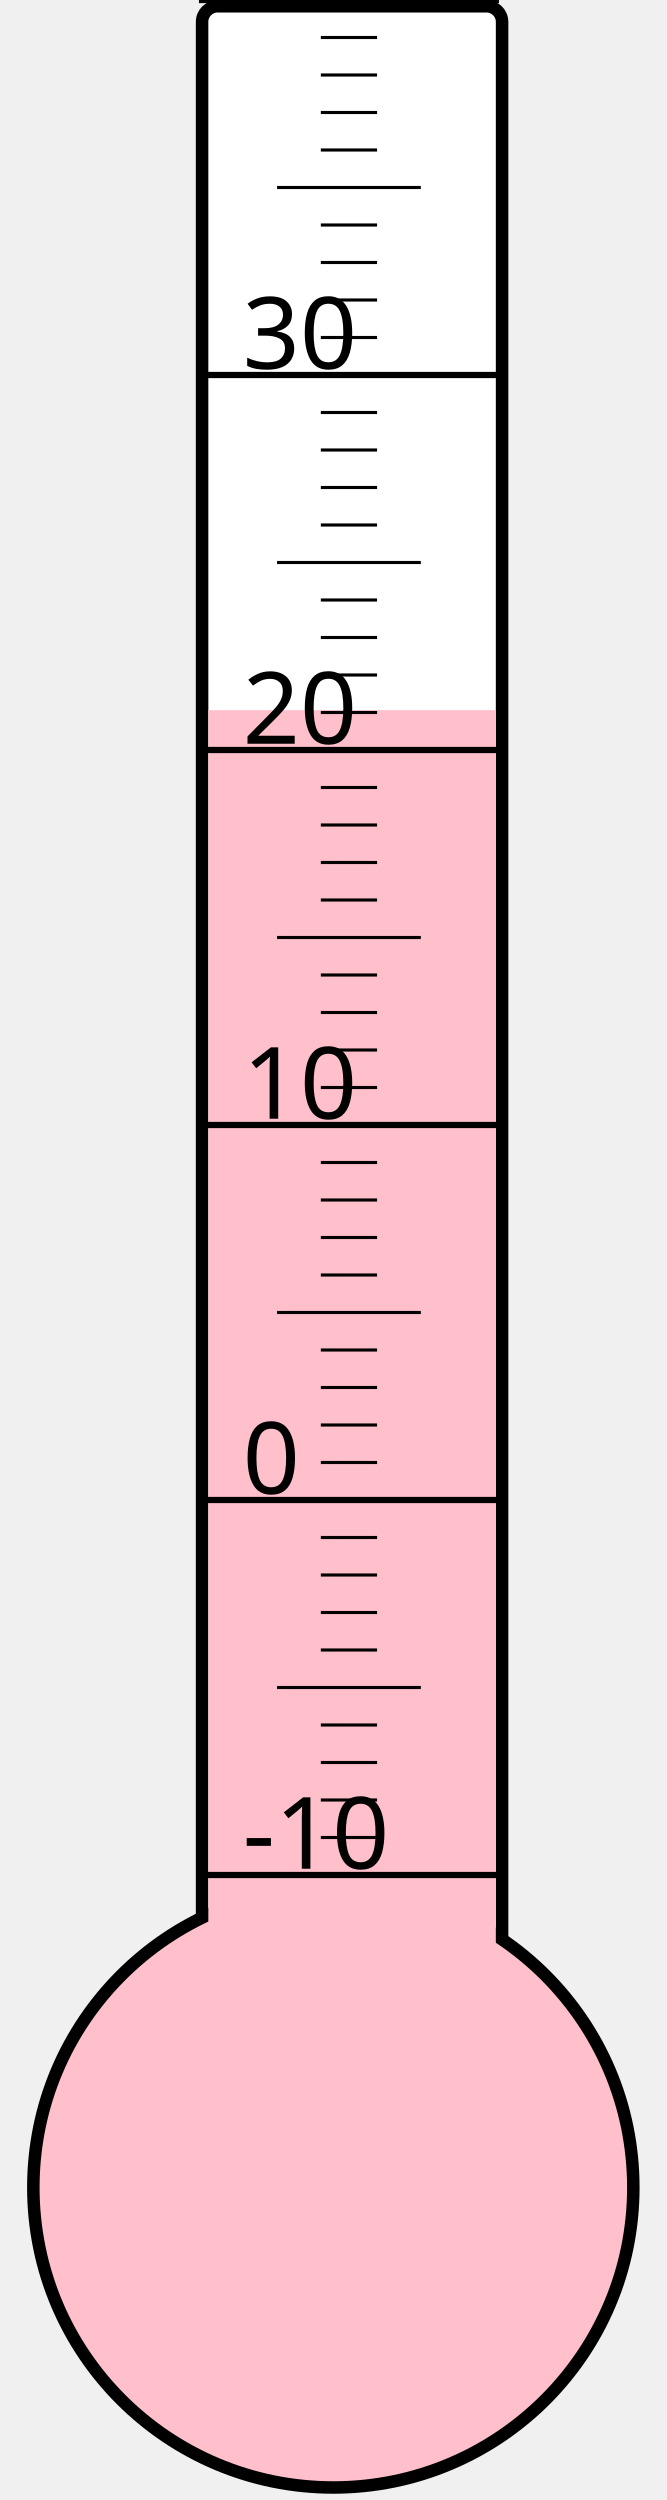
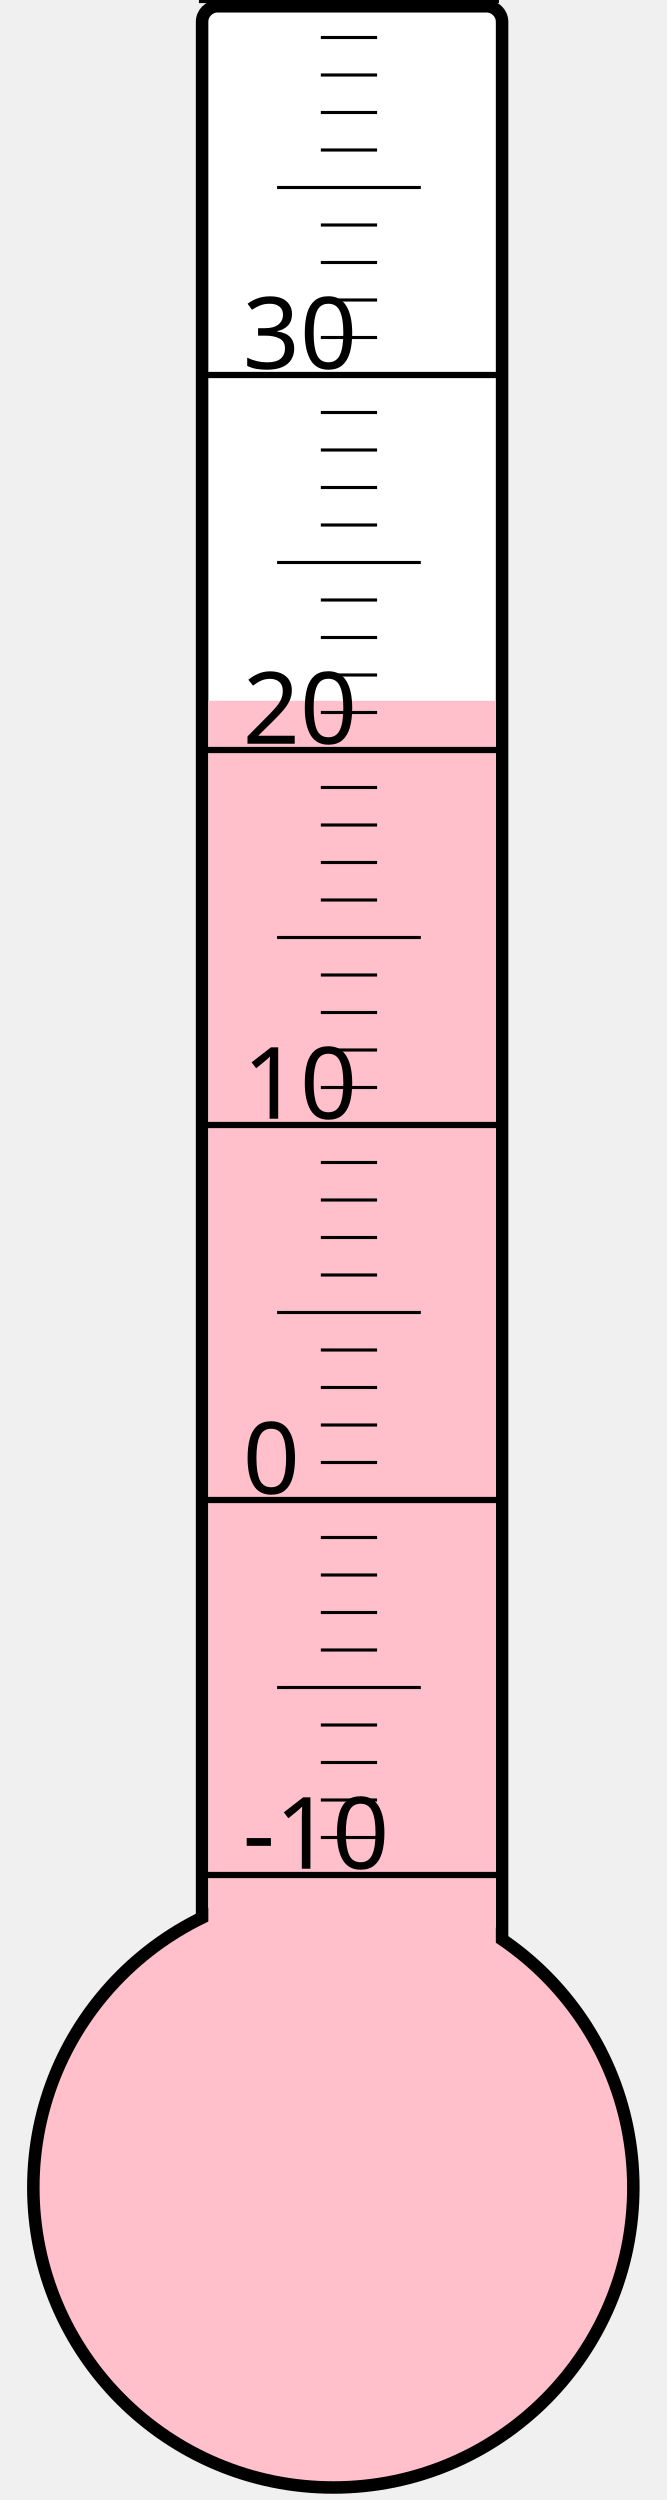
<svg xmlns="http://www.w3.org/2000/svg" width="40px" height="150px" viewBox="0 0 200 800">
  <rect width="200" height="800" x="0" y="0" style="fill: #ffffeb; fill-opacity: 0;" />
  <rect width="96" height="680" x="58" y="2" rx="5" ry="5" style="fill: white; fill-opacity: 1; stroke: black; stroke-width: 4;" />
  <circle cx="100" cy="700" r="96" style="fill: pink; stroke: black; stroke-width: 4;" />
-   <rect width="92" height="472.75" x="60" y="227.25" style="fill: pink; fill-opacity: 1; stroke-width: 0;" />
+   <rect width="92" height="475.75" x="60" y="224.25" style="fill: pink; fill-opacity: 1; stroke-width: 0;" />
  <text x="71" y="598" style="font-family: sans-serif; font-size: 24pt;">-10</text>
  <text x="71" y="478" style="font-family: sans-serif; font-size: 24pt;">0</text>
  <text x="71" y="358" style="font-family: sans-serif; font-size: 24pt;">10</text>
  <text x="71" y="238" style="font-family: sans-serif; font-size: 24pt;">20</text>
  <text x="71" y="118" style="font-family: sans-serif; font-size: 24pt;">30</text>
  <g style="stroke: black;">
    <line x1="57" y1="600" x2="153" y2="600" style="stroke-width: 2;" />
    <line x1="96" y1="588" x2="114" y2="588" style="stroke-width: 1;" />
    <line x1="96" y1="576" x2="114" y2="576" style="stroke-width: 1;" />
    <line x1="96" y1="564" x2="114" y2="564" style="stroke-width: 1;" />
    <line x1="96" y1="552" x2="114" y2="552" style="stroke-width: 1;" />
    <line x1="82" y1="540" x2="128" y2="540" style="stroke-width: 1;" />
    <line x1="96" y1="528" x2="114" y2="528" style="stroke-width: 1;" />
    <line x1="96" y1="516" x2="114" y2="516" style="stroke-width: 1;" />
    <line x1="96" y1="504" x2="114" y2="504" style="stroke-width: 1;" />
    <line x1="96" y1="492" x2="114" y2="492" style="stroke-width: 1;" />
    <line x1="57" y1="480" x2="153" y2="480" style="stroke-width: 2;" />
    <line x1="96" y1="468" x2="114" y2="468" style="stroke-width: 1;" />
    <line x1="96" y1="456" x2="114" y2="456" style="stroke-width: 1;" />
    <line x1="96" y1="444" x2="114" y2="444" style="stroke-width: 1;" />
    <line x1="96" y1="432" x2="114" y2="432" style="stroke-width: 1;" />
    <line x1="82" y1="420" x2="128" y2="420" style="stroke-width: 1;" />
    <line x1="96" y1="408" x2="114" y2="408" style="stroke-width: 1;" />
    <line x1="96" y1="396" x2="114" y2="396" style="stroke-width: 1;" />
    <line x1="96" y1="384" x2="114" y2="384" style="stroke-width: 1;" />
    <line x1="96" y1="372" x2="114" y2="372" style="stroke-width: 1;" />
    <line x1="57" y1="360" x2="153" y2="360" style="stroke-width: 2;" />
    <line x1="96" y1="348" x2="114" y2="348" style="stroke-width: 1;" />
    <line x1="96" y1="336" x2="114" y2="336" style="stroke-width: 1;" />
    <line x1="96" y1="324" x2="114" y2="324" style="stroke-width: 1;" />
    <line x1="96" y1="312" x2="114" y2="312" style="stroke-width: 1;" />
    <line x1="82" y1="300" x2="128" y2="300" style="stroke-width: 1;" />
    <line x1="96" y1="288" x2="114" y2="288" style="stroke-width: 1;" />
    <line x1="96" y1="276" x2="114" y2="276" style="stroke-width: 1;" />
    <line x1="96" y1="264" x2="114" y2="264" style="stroke-width: 1;" />
    <line x1="96" y1="252" x2="114" y2="252" style="stroke-width: 1;" />
    <line x1="57" y1="240" x2="153" y2="240" style="stroke-width: 2;" />
    <line x1="96" y1="228" x2="114" y2="228" style="stroke-width: 1;" />
    <line x1="96" y1="216" x2="114" y2="216" style="stroke-width: 1;" />
    <line x1="96" y1="204" x2="114" y2="204" style="stroke-width: 1;" />
    <line x1="96" y1="192" x2="114" y2="192" style="stroke-width: 1;" />
    <line x1="82" y1="180" x2="128" y2="180" style="stroke-width: 1;" />
    <line x1="96" y1="168" x2="114" y2="168" style="stroke-width: 1;" />
    <line x1="96" y1="156" x2="114" y2="156" style="stroke-width: 1;" />
    <line x1="96" y1="144" x2="114" y2="144" style="stroke-width: 1;" />
    <line x1="96" y1="132" x2="114" y2="132" style="stroke-width: 1;" />
    <line x1="57" y1="120" x2="153" y2="120" style="stroke-width: 2;" />
    <line x1="96" y1="108" x2="114" y2="108" style="stroke-width: 1;" />
    <line x1="96" y1="96" x2="114" y2="96" style="stroke-width: 1;" />
    <line x1="96" y1="84" x2="114" y2="84" style="stroke-width: 1;" />
    <line x1="96" y1="72" x2="114" y2="72" style="stroke-width: 1;" />
    <line x1="82" y1="60" x2="128" y2="60" style="stroke-width: 1;" />
    <line x1="96" y1="48" x2="114" y2="48" style="stroke-width: 1;" />
    <line x1="96" y1="36" x2="114" y2="36" style="stroke-width: 1;" />
    <line x1="96" y1="24" x2="114" y2="24" style="stroke-width: 1;" />
    <line x1="96" y1="12" x2="114" y2="12" style="stroke-width: 1;" />
    <line x1="57" y1="0" x2="153" y2="0" style="stroke-width: 2;" />
  </g>
</svg>
